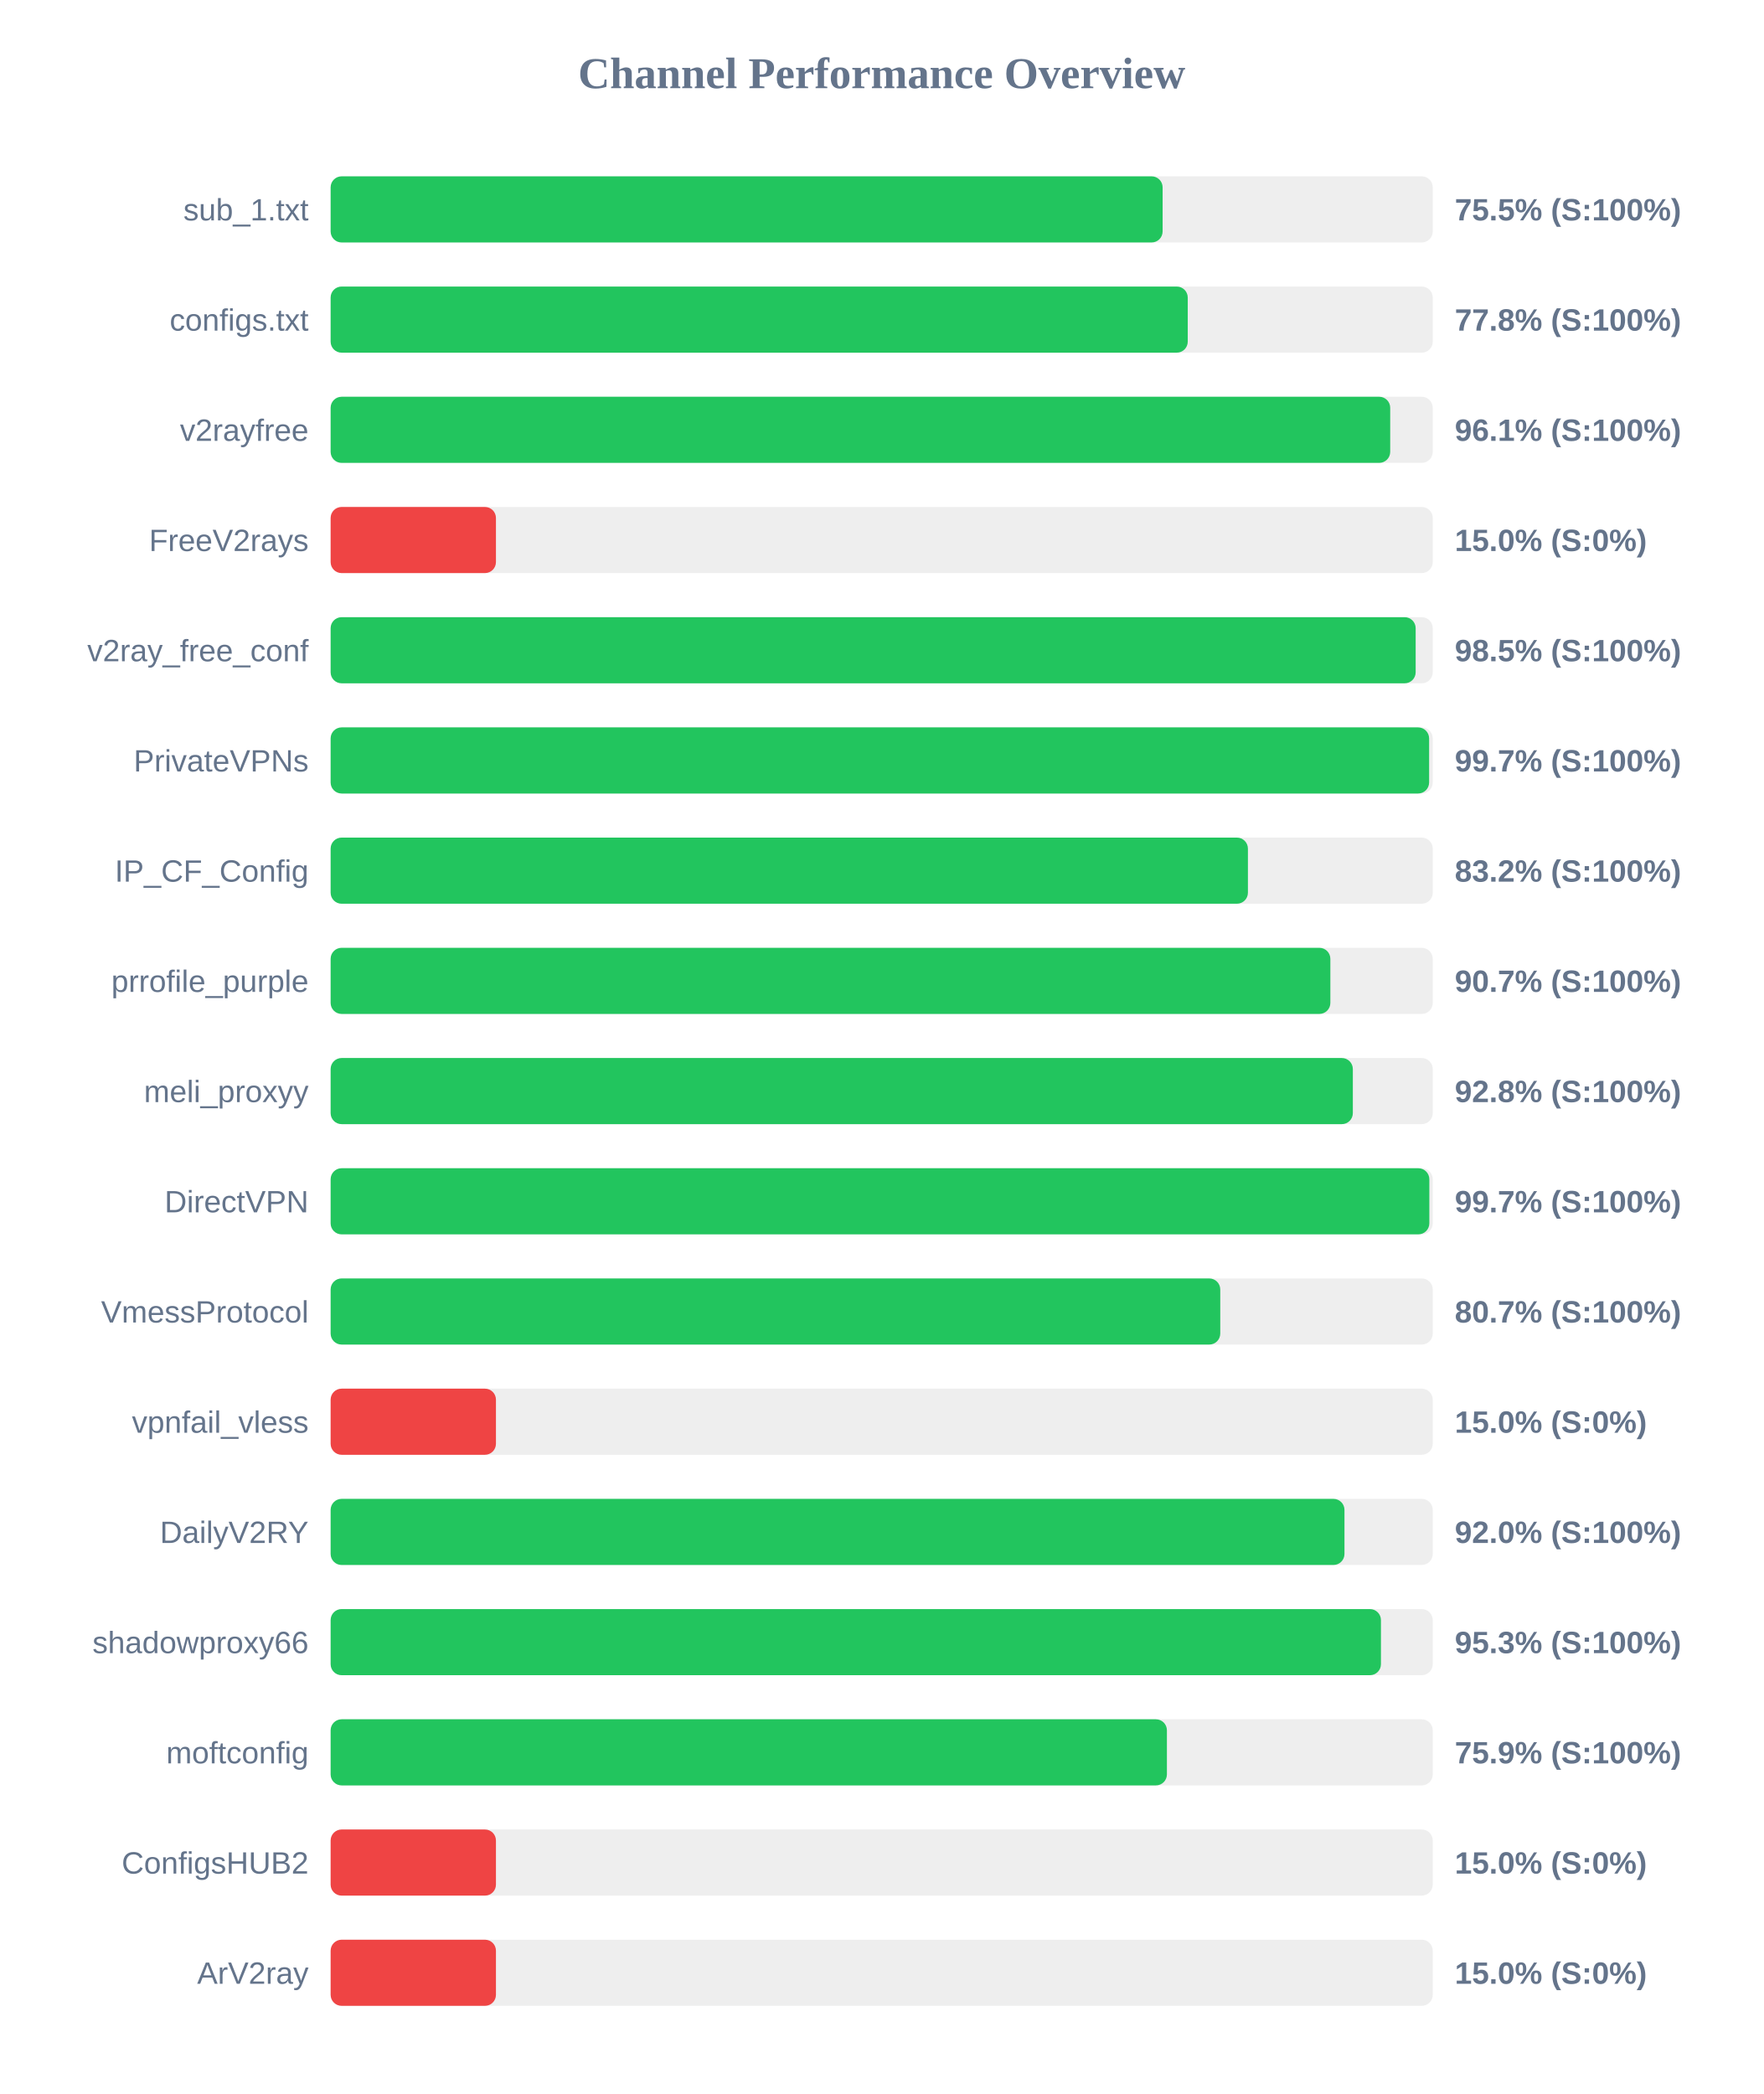
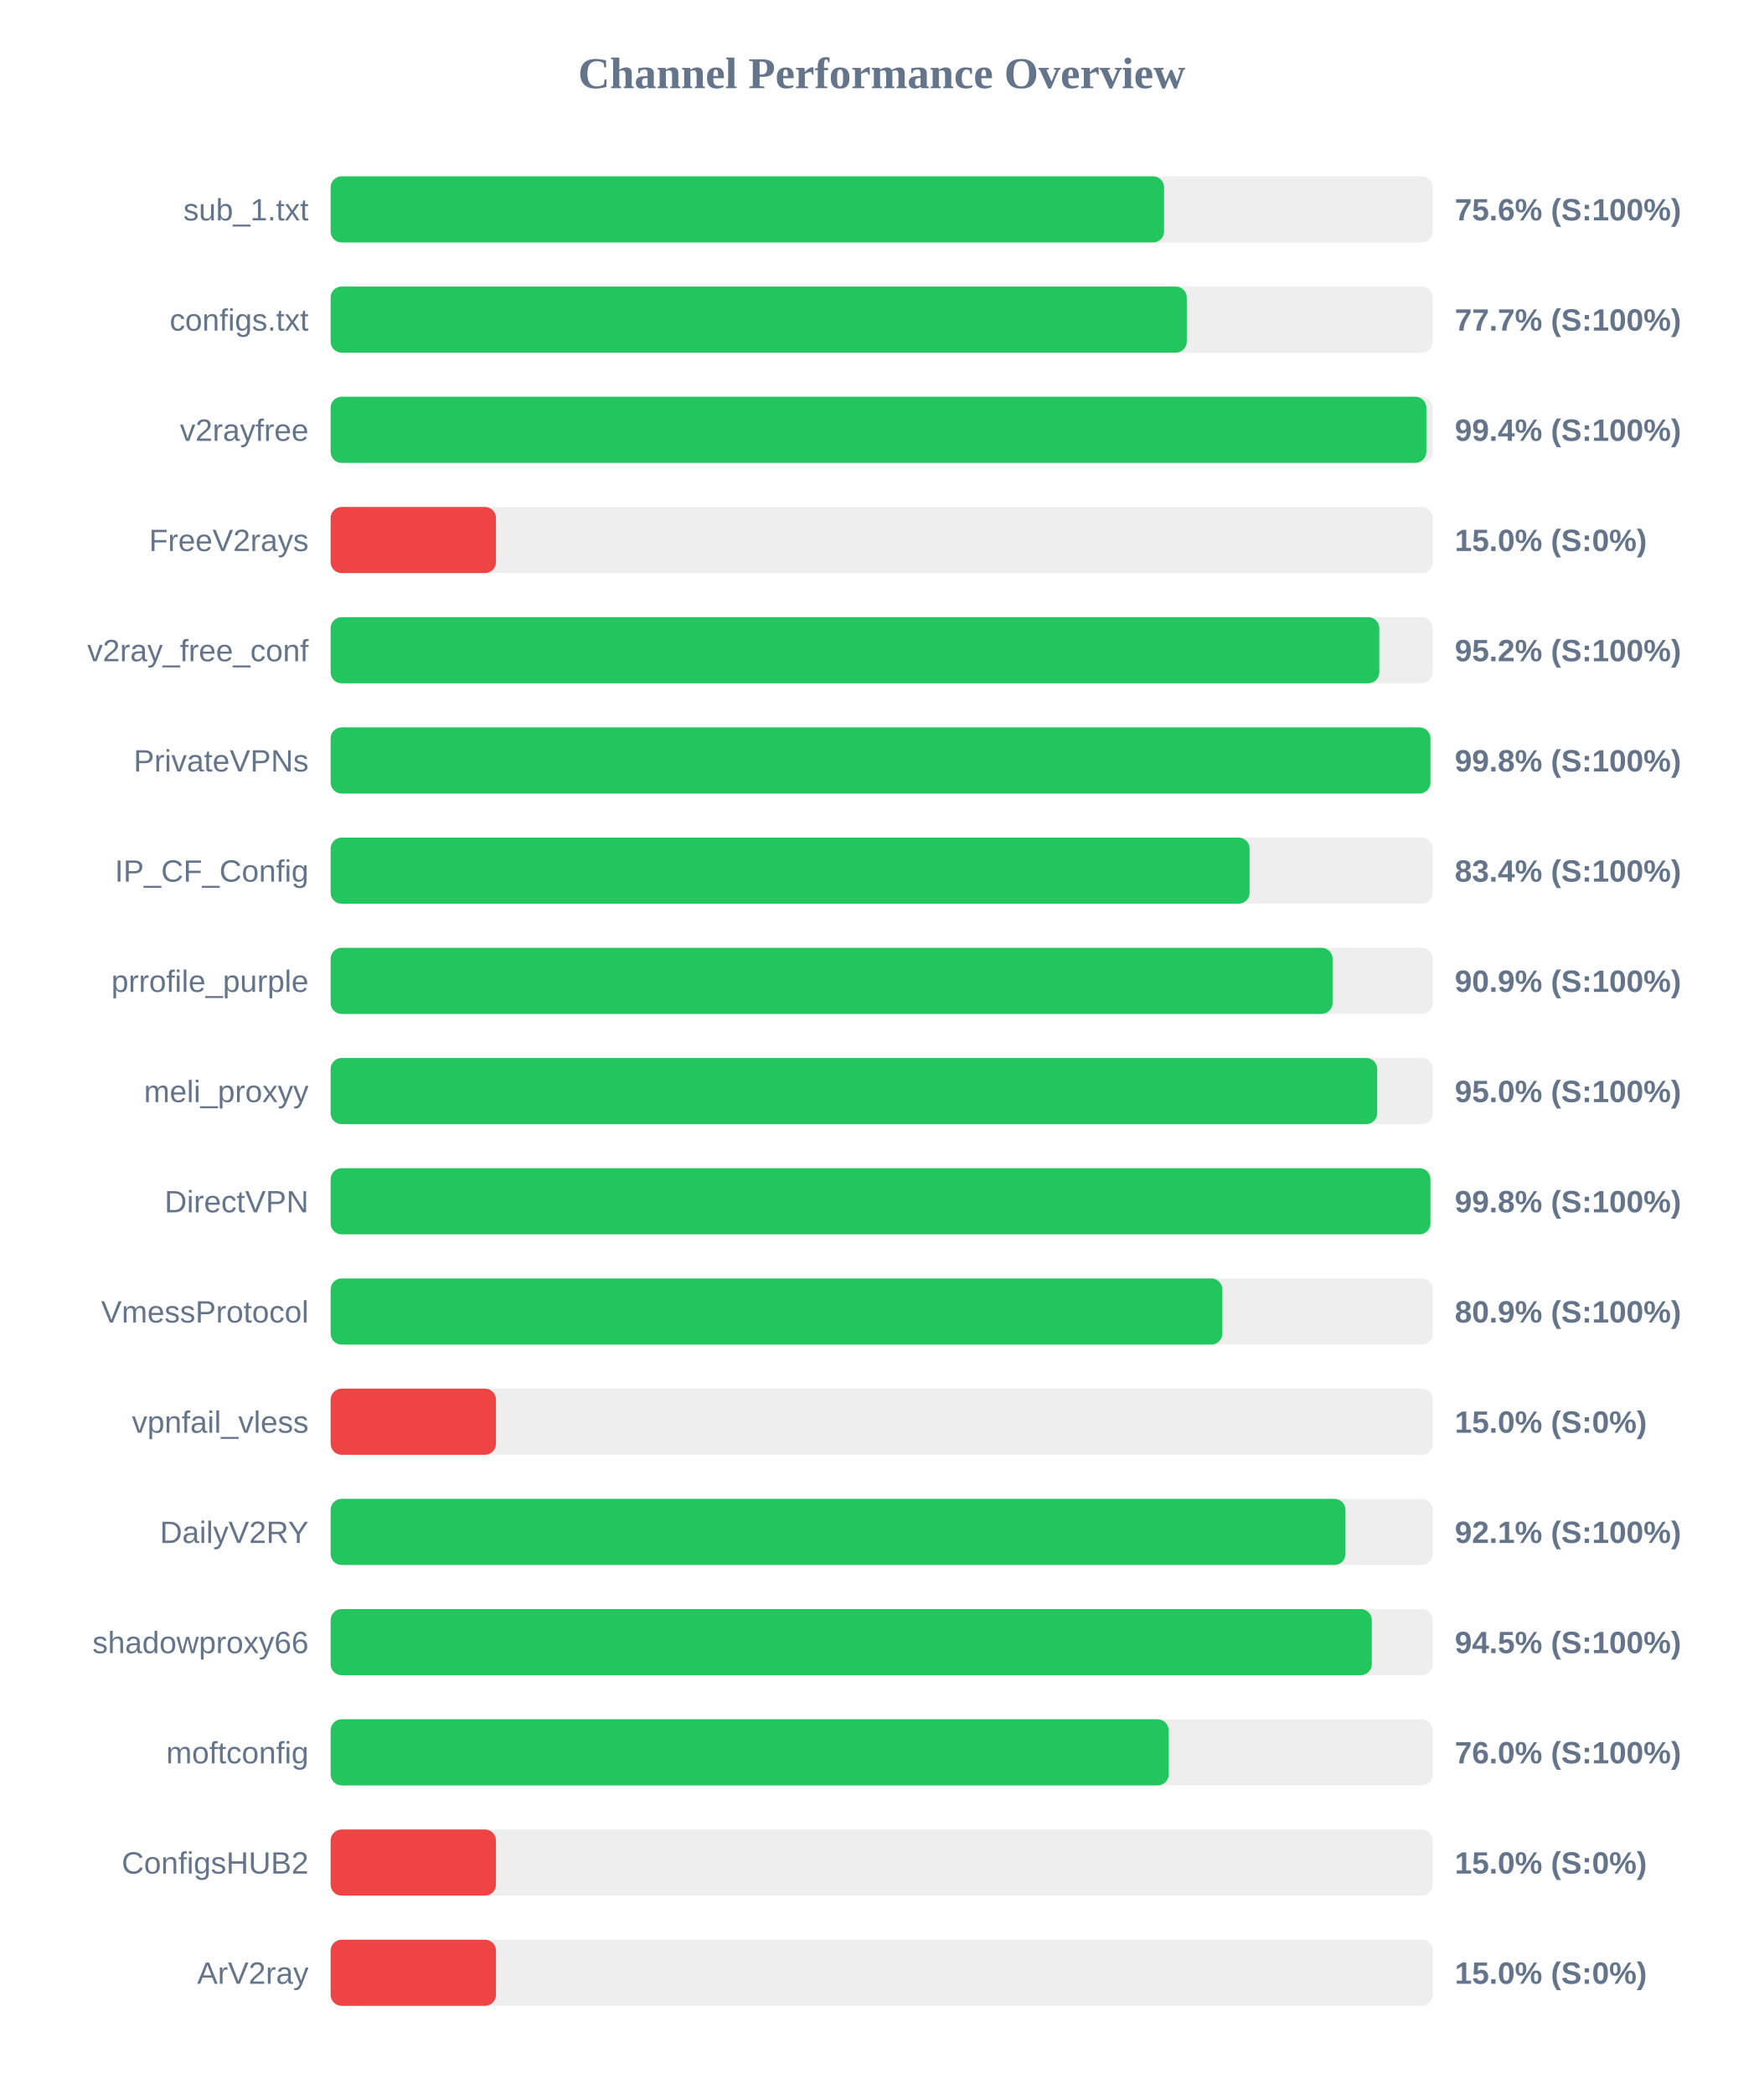
<svg xmlns="http://www.w3.org/2000/svg" width="800" height="950" version="1.1">
  <style>
        .row { font: 14px Arial; fill: #64748b; }
        .score { font: bold 14px Arial; fill: #64748b; }
    </style>
  <text x="400" y="40" text-anchor="middle" font-size="20px" font-weight="bold" fill="#64748b">Channel Performance Overview</text>
  <rect x="150" y="80" width="500" height="30" fill="#eee" rx="5" />
-   <rect x="150" y="80" width="377.45" height="30" fill="#22c55e" rx="5" />
+   <rect x="150" y="80" width="378.1" height="30" fill="#22c55e" rx="5" />
  <text x="140" y="100" text-anchor="end" class="row">sub_1.txt</text>
-   <text x="660" y="100" text-anchor="start" class="score">75.5% (S:100%)</text>
+   <text x="660" y="100" text-anchor="start" class="score">75.6% (S:100%)</text>
  <rect x="150" y="130" width="500" height="30" fill="#eee" rx="5" />
-   <rect x="150" y="130" width="388.85" height="30" fill="#22c55e" rx="5" />
+   <rect x="150" y="130" width="388.4" height="30" fill="#22c55e" rx="5" />
  <text x="140" y="150" text-anchor="end" class="row">configs.txt</text>
-   <text x="660" y="150" text-anchor="start" class="score">77.8% (S:100%)</text>
+   <text x="660" y="150" text-anchor="start" class="score">77.7% (S:100%)</text>
  <rect x="150" y="180" width="500" height="30" fill="#eee" rx="5" />
-   <rect x="150" y="180" width="480.7" height="30" fill="#22c55e" rx="5" />
+   <rect x="150" y="180" width="497.1" height="30" fill="#22c55e" rx="5" />
  <text x="140" y="200" text-anchor="end" class="row">v2rayfree</text>
-   <text x="660" y="200" text-anchor="start" class="score">96.1% (S:100%)</text>
+   <text x="660" y="200" text-anchor="start" class="score">99.4% (S:100%)</text>
  <rect x="150" y="230" width="500" height="30" fill="#eee" rx="5" />
  <rect x="150" y="230" width="75.0" height="30" fill="#ef4444" rx="5" />
  <text x="140" y="250" text-anchor="end" class="row">FreeV2rays</text>
  <text x="660" y="250" text-anchor="start" class="score">15.0% (S:0%)</text>
  <rect x="150" y="280" width="500" height="30" fill="#eee" rx="5" />
-   <rect x="150" y="280" width="492.25" height="30" fill="#22c55e" rx="5" />
+   <rect x="150" y="280" width="475.75" height="30" fill="#22c55e" rx="5" />
  <text x="140" y="300" text-anchor="end" class="row">v2ray_free_conf</text>
-   <text x="660" y="300" text-anchor="start" class="score">98.5% (S:100%)</text>
+   <text x="660" y="300" text-anchor="start" class="score">95.2% (S:100%)</text>
  <rect x="150" y="330" width="500" height="30" fill="#eee" rx="5" />
-   <rect x="150" y="330" width="498.35" height="30" fill="#22c55e" rx="5" />
+   <rect x="150" y="330" width="498.95" height="30" fill="#22c55e" rx="5" />
  <text x="140" y="350" text-anchor="end" class="row">PrivateVPNs</text>
-   <text x="660" y="350" text-anchor="start" class="score">99.7% (S:100%)</text>
+   <text x="660" y="350" text-anchor="start" class="score">99.8% (S:100%)</text>
  <rect x="150" y="380" width="500" height="30" fill="#eee" rx="5" />
-   <rect x="150" y="380" width="416.15" height="30" fill="#22c55e" rx="5" />
+   <rect x="150" y="380" width="416.9" height="30" fill="#22c55e" rx="5" />
  <text x="140" y="400" text-anchor="end" class="row">IP_CF_Config</text>
-   <text x="660" y="400" text-anchor="start" class="score">83.2% (S:100%)</text>
+   <text x="660" y="400" text-anchor="start" class="score">83.4% (S:100%)</text>
  <rect x="150" y="430" width="500" height="30" fill="#eee" rx="5" />
-   <rect x="150" y="430" width="453.55" height="30" fill="#22c55e" rx="5" />
+   <rect x="150" y="430" width="454.55" height="30" fill="#22c55e" rx="5" />
  <text x="140" y="450" text-anchor="end" class="row">prrofile_purple</text>
-   <text x="660" y="450" text-anchor="start" class="score">90.7% (S:100%)</text>
+   <text x="660" y="450" text-anchor="start" class="score">90.9% (S:100%)</text>
  <rect x="150" y="480" width="500" height="30" fill="#eee" rx="5" />
-   <rect x="150" y="480" width="463.75" height="30" fill="#22c55e" rx="5" />
+   <rect x="150" y="480" width="474.8" height="30" fill="#22c55e" rx="5" />
  <text x="140" y="500" text-anchor="end" class="row">meli_proxyy</text>
-   <text x="660" y="500" text-anchor="start" class="score">92.8% (S:100%)</text>
+   <text x="660" y="500" text-anchor="start" class="score">95.0% (S:100%)</text>
  <rect x="150" y="530" width="500" height="30" fill="#eee" rx="5" />
-   <rect x="150" y="530" width="498.45" height="30" fill="#22c55e" rx="5" />
+   <rect x="150" y="530" width="498.95" height="30" fill="#22c55e" rx="5" />
  <text x="140" y="550" text-anchor="end" class="row">DirectVPN</text>
-   <text x="660" y="550" text-anchor="start" class="score">99.7% (S:100%)</text>
+   <text x="660" y="550" text-anchor="start" class="score">99.8% (S:100%)</text>
  <rect x="150" y="580" width="500" height="30" fill="#eee" rx="5" />
-   <rect x="150" y="580" width="403.6" height="30" fill="#22c55e" rx="5" />
+   <rect x="150" y="580" width="404.55" height="30" fill="#22c55e" rx="5" />
  <text x="140" y="600" text-anchor="end" class="row">VmessProtocol</text>
-   <text x="660" y="600" text-anchor="start" class="score">80.7% (S:100%)</text>
+   <text x="660" y="600" text-anchor="start" class="score">80.9% (S:100%)</text>
  <rect x="150" y="630" width="500" height="30" fill="#eee" rx="5" />
  <rect x="150" y="630" width="75.0" height="30" fill="#ef4444" rx="5" />
  <text x="140" y="650" text-anchor="end" class="row">vpnfail_vless</text>
  <text x="660" y="650" text-anchor="start" class="score">15.0% (S:0%)</text>
  <rect x="150" y="680" width="500" height="30" fill="#eee" rx="5" />
-   <rect x="150" y="680" width="459.95" height="30" fill="#22c55e" rx="5" />
+   <rect x="150" y="680" width="460.4" height="30" fill="#22c55e" rx="5" />
  <text x="140" y="700" text-anchor="end" class="row">DailyV2RY</text>
-   <text x="660" y="700" text-anchor="start" class="score">92.0% (S:100%)</text>
+   <text x="660" y="700" text-anchor="start" class="score">92.1% (S:100%)</text>
  <rect x="150" y="730" width="500" height="30" fill="#eee" rx="5" />
-   <rect x="150" y="730" width="476.5" height="30" fill="#22c55e" rx="5" />
+   <rect x="150" y="730" width="472.35" height="30" fill="#22c55e" rx="5" />
  <text x="140" y="750" text-anchor="end" class="row">shadowproxy66</text>
-   <text x="660" y="750" text-anchor="start" class="score">95.3% (S:100%)</text>
+   <text x="660" y="750" text-anchor="start" class="score">94.5% (S:100%)</text>
  <rect x="150" y="780" width="500" height="30" fill="#eee" rx="5" />
-   <rect x="150" y="780" width="379.4" height="30" fill="#22c55e" rx="5" />
+   <rect x="150" y="780" width="380.2" height="30" fill="#22c55e" rx="5" />
  <text x="140" y="800" text-anchor="end" class="row">moftconfig</text>
-   <text x="660" y="800" text-anchor="start" class="score">75.9% (S:100%)</text>
+   <text x="660" y="800" text-anchor="start" class="score">76.0% (S:100%)</text>
  <rect x="150" y="830" width="500" height="30" fill="#eee" rx="5" />
  <rect x="150" y="830" width="75.0" height="30" fill="#ef4444" rx="5" />
  <text x="140" y="850" text-anchor="end" class="row">ConfigsHUB2</text>
  <text x="660" y="850" text-anchor="start" class="score">15.0% (S:0%)</text>
  <rect x="150" y="880" width="500" height="30" fill="#eee" rx="5" />
  <rect x="150" y="880" width="75.0" height="30" fill="#ef4444" rx="5" />
  <text x="140" y="900" text-anchor="end" class="row">ArV2ray</text>
  <text x="660" y="900" text-anchor="start" class="score">15.0% (S:0%)</text>
</svg>
